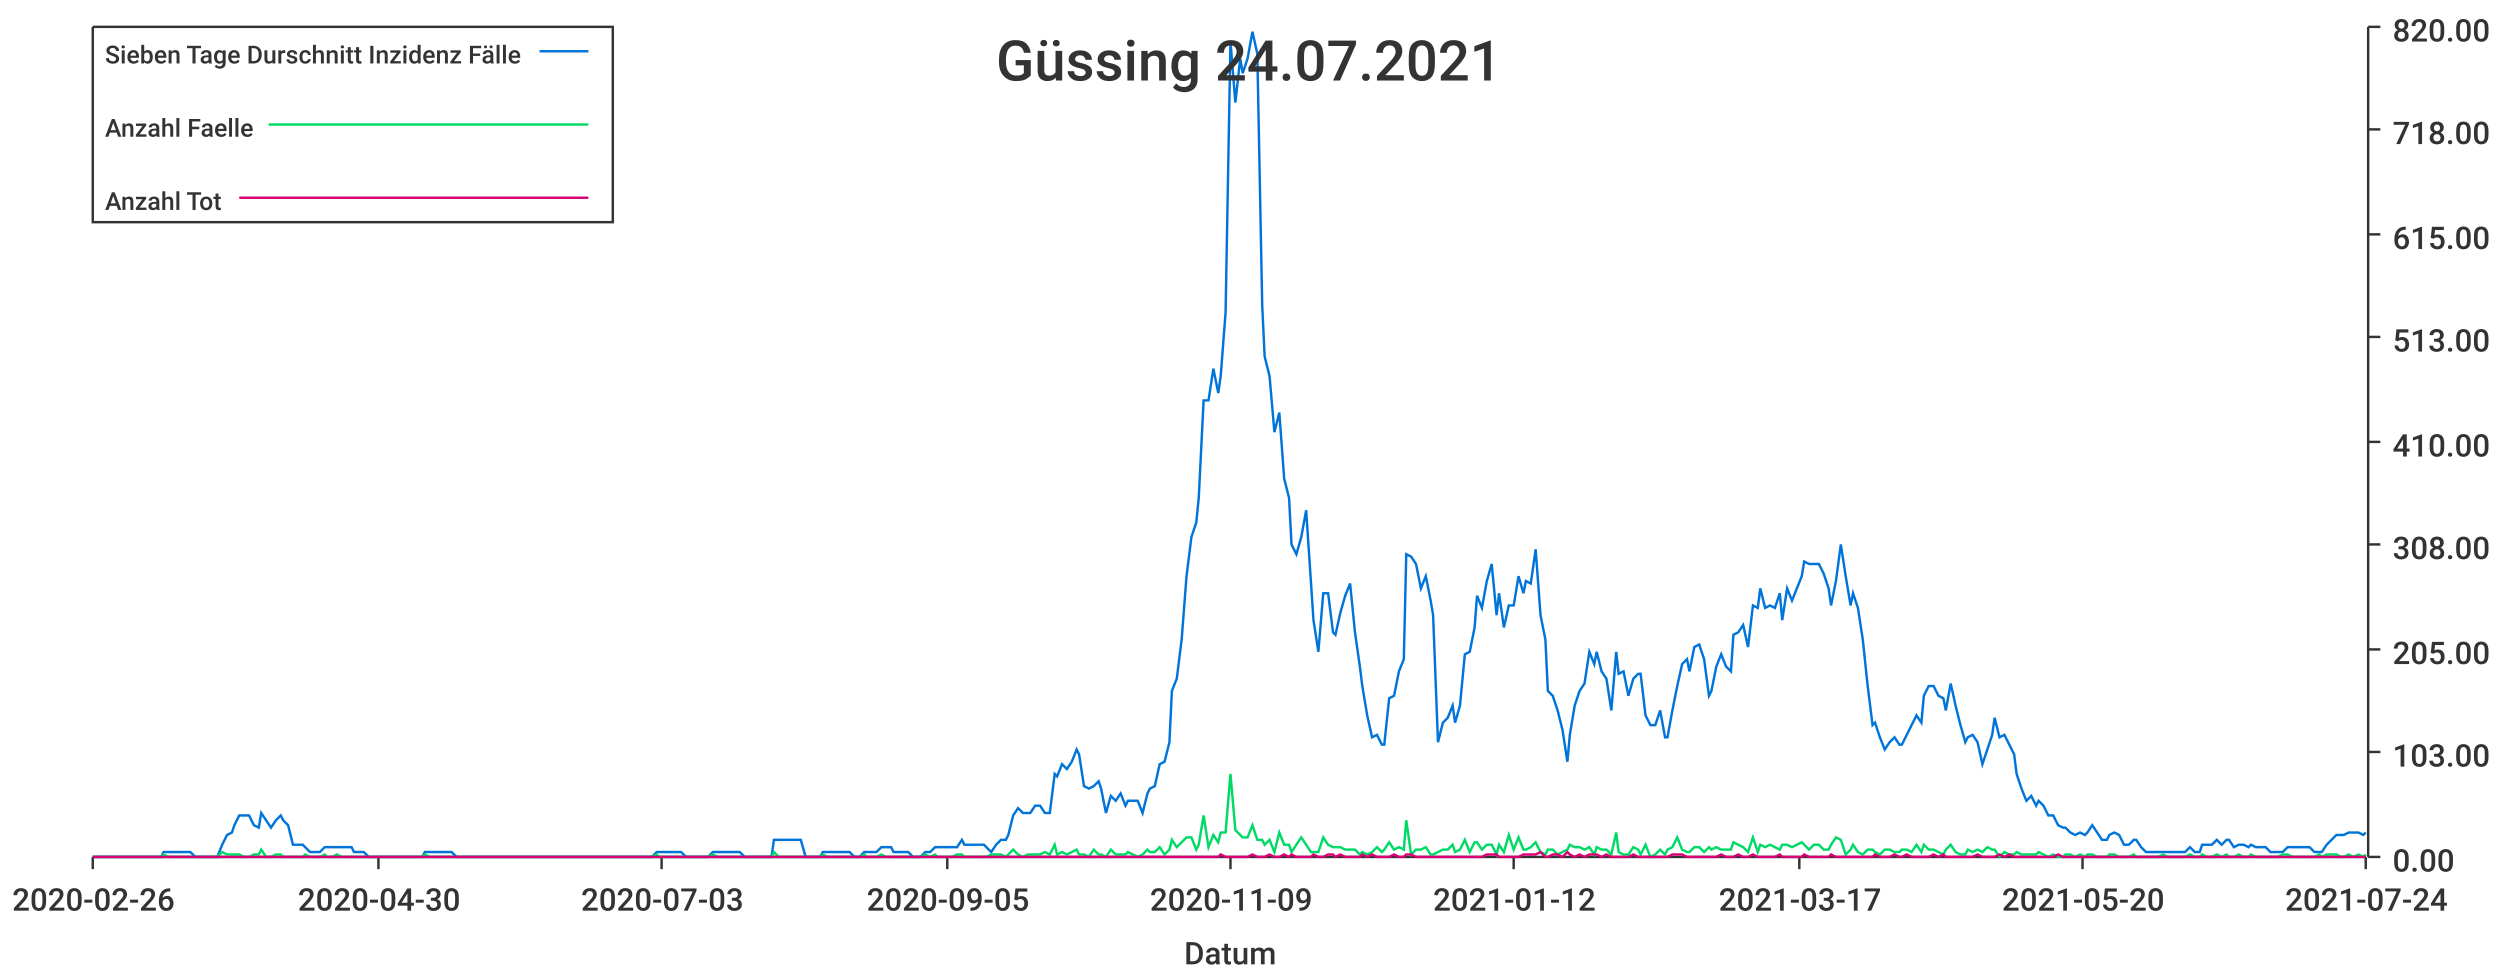
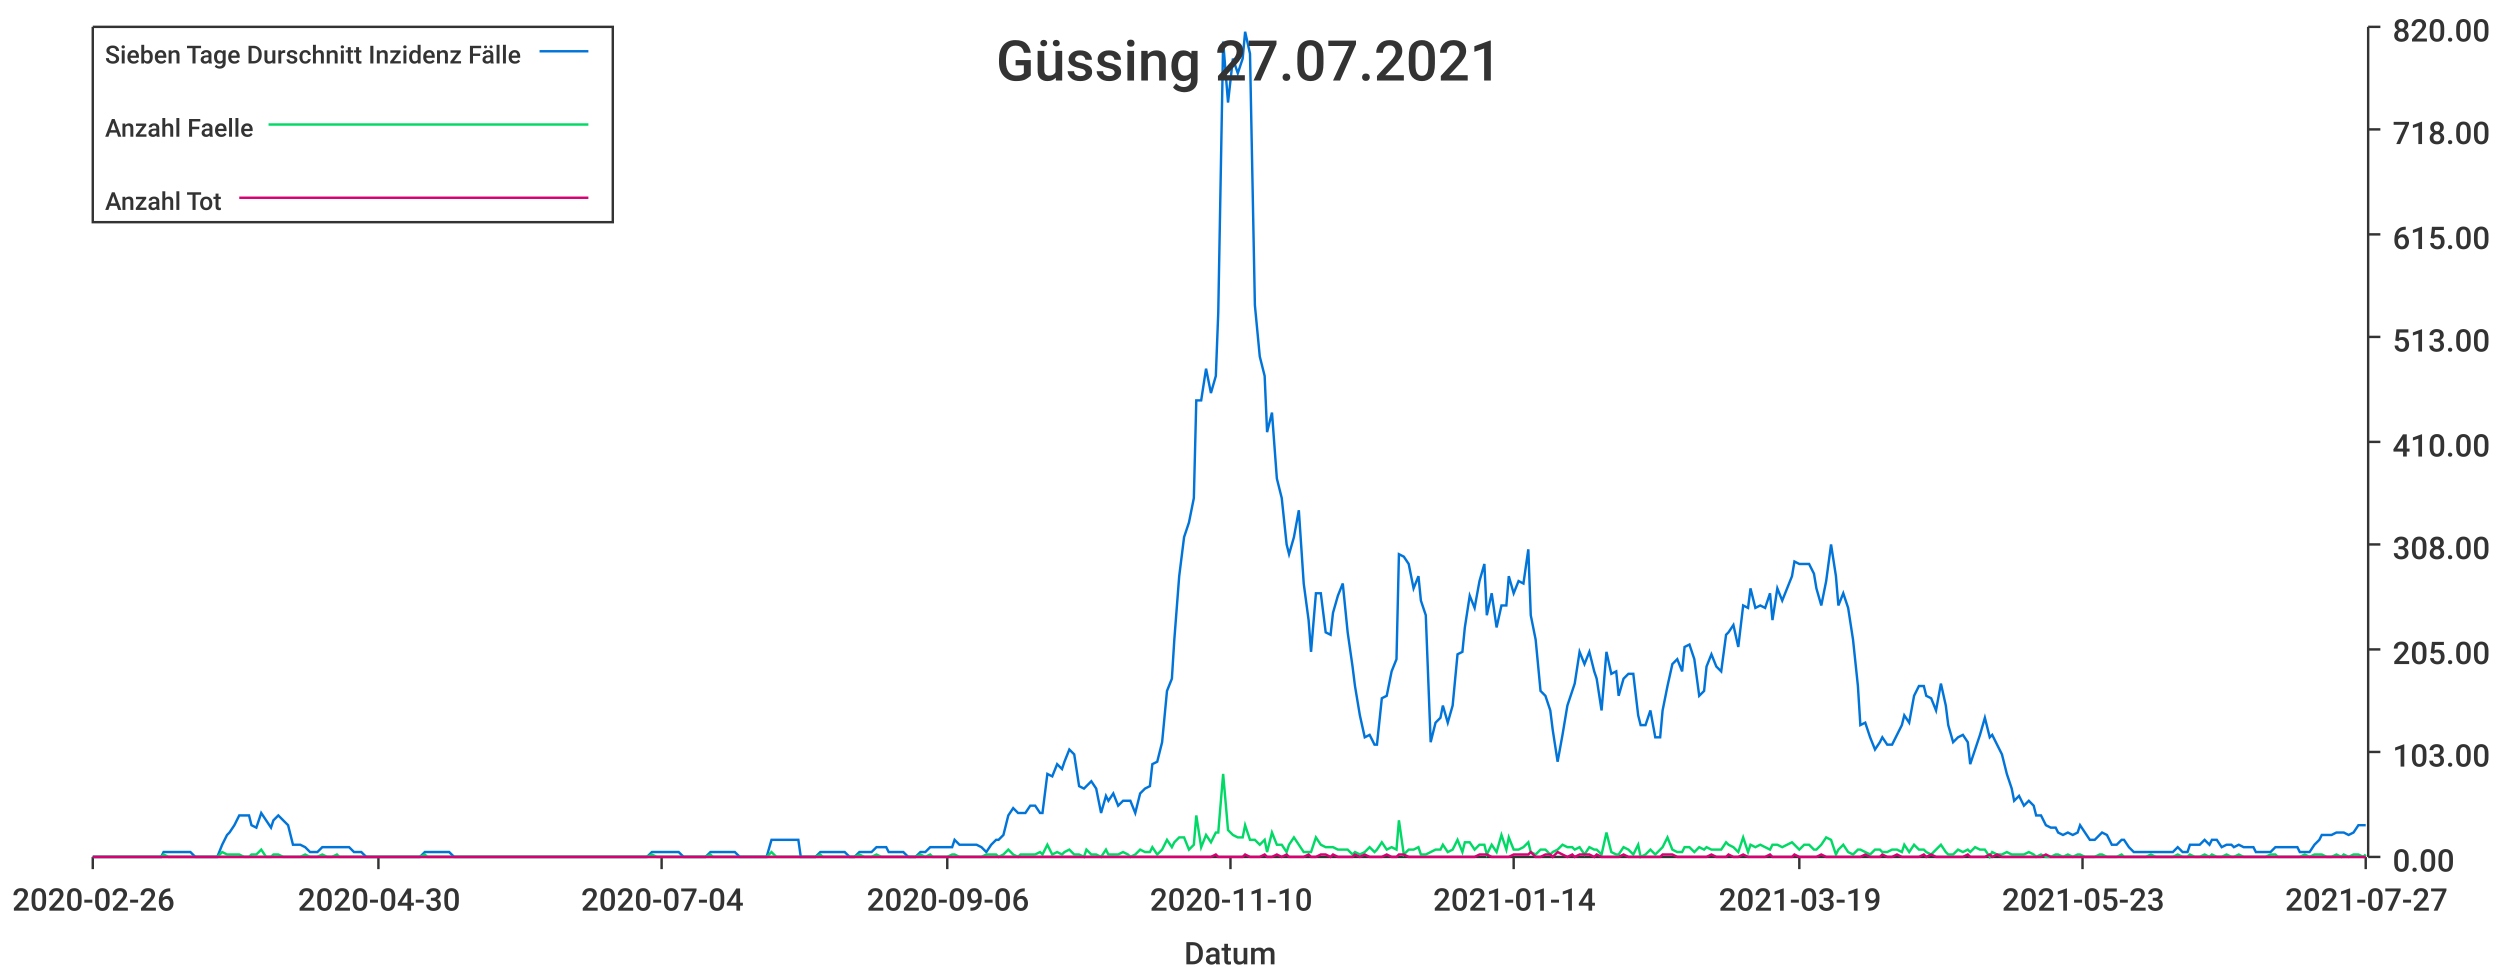
<svg xmlns="http://www.w3.org/2000/svg" width="1024" height="400">\n<path d="M 0 0 L 1024 0 L 1024 400 L 0 400 L 0 0" style="stroke-width:0;stroke:rgba(255,255,255,1.0);fill:rgba(255,255,255,1.0)" />
  <path d="M 38 11 L 969 11 L 969 351 L 38 351 L 38 11" style="stroke-width:0;stroke:rgba(255,255,255,1.0);fill:rgba(255,255,255,1.0)" />
  <path d="M 38 351 L 969 351" style="stroke-width:1;stroke:rgba(51,51,51,1.0);fill:none" />
  <path d="M 38 351 L 38 356" style="stroke-width:1;stroke:rgba(51,51,51,1.0);fill:none" />
  <text x="5" y="373" style="stroke-width:0;stroke:none;fill:rgba(51,51,51,1.0);font-size:12.8px;font-family:'Roboto Medium',sans-serif">2020-02-26</text>
  <path d="M 155 351 L 155 356" style="stroke-width:1;stroke:rgba(51,51,51,1.0);fill:none" />
  <text x="122" y="373" style="stroke-width:0;stroke:none;fill:rgba(51,51,51,1.0);font-size:12.8px;font-family:'Roboto Medium',sans-serif">2020-04-30</text>
  <path d="M 271 351 L 271 356" style="stroke-width:1;stroke:rgba(51,51,51,1.0);fill:none" />
-   <text x="238" y="373" style="stroke-width:0;stroke:none;fill:rgba(51,51,51,1.0);font-size:12.8px;font-family:'Roboto Medium',sans-serif">2020-07-03</text>
+   <text x="238" y="373" style="stroke-width:0;stroke:none;fill:rgba(51,51,51,1.0);font-size:12.8px;font-family:'Roboto Medium',sans-serif">2020-07-04</text>
  <path d="M 388 351 L 388 356" style="stroke-width:1;stroke:rgba(51,51,51,1.0);fill:none" />
-   <text x="355" y="373" style="stroke-width:0;stroke:none;fill:rgba(51,51,51,1.0);font-size:12.8px;font-family:'Roboto Medium',sans-serif">2020-09-05</text>
+   <text x="355" y="373" style="stroke-width:0;stroke:none;fill:rgba(51,51,51,1.0);font-size:12.8px;font-family:'Roboto Medium',sans-serif">2020-09-06</text>
  <path d="M 504 351 L 504 356" style="stroke-width:1;stroke:rgba(51,51,51,1.0);fill:none" />
-   <text x="471" y="373" style="stroke-width:0;stroke:none;fill:rgba(51,51,51,1.0);font-size:12.8px;font-family:'Roboto Medium',sans-serif">2020-11-09</text>
+   <text x="471" y="373" style="stroke-width:0;stroke:none;fill:rgba(51,51,51,1.0);font-size:12.8px;font-family:'Roboto Medium',sans-serif">2020-11-10</text>
  <path d="M 620 351 L 620 356" style="stroke-width:1;stroke:rgba(51,51,51,1.0);fill:none" />
-   <text x="587" y="373" style="stroke-width:0;stroke:none;fill:rgba(51,51,51,1.0);font-size:12.8px;font-family:'Roboto Medium',sans-serif">2021-01-12</text>
+   <text x="587" y="373" style="stroke-width:0;stroke:none;fill:rgba(51,51,51,1.0);font-size:12.8px;font-family:'Roboto Medium',sans-serif">2021-01-14</text>
  <path d="M 737 351 L 737 356" style="stroke-width:1;stroke:rgba(51,51,51,1.0);fill:none" />
-   <text x="704" y="373" style="stroke-width:0;stroke:none;fill:rgba(51,51,51,1.0);font-size:12.8px;font-family:'Roboto Medium',sans-serif">2021-03-17</text>
+   <text x="704" y="373" style="stroke-width:0;stroke:none;fill:rgba(51,51,51,1.0);font-size:12.8px;font-family:'Roboto Medium',sans-serif">2021-03-19</text>
  <path d="M 853 351 L 853 356" style="stroke-width:1;stroke:rgba(51,51,51,1.0);fill:none" />
-   <text x="820" y="373" style="stroke-width:0;stroke:none;fill:rgba(51,51,51,1.0);font-size:12.8px;font-family:'Roboto Medium',sans-serif">2021-05-20</text>
+   <text x="820" y="373" style="stroke-width:0;stroke:none;fill:rgba(51,51,51,1.0);font-size:12.8px;font-family:'Roboto Medium',sans-serif">2021-05-23</text>
  <path d="M 969 351 L 969 356" style="stroke-width:1;stroke:rgba(51,51,51,1.0);fill:none" />
-   <text x="936" y="373" style="stroke-width:0;stroke:none;fill:rgba(51,51,51,1.0);font-size:12.8px;font-family:'Roboto Medium',sans-serif">2021-07-24</text>
+   <text x="936" y="373" style="stroke-width:0;stroke:none;fill:rgba(51,51,51,1.0);font-size:12.8px;font-family:'Roboto Medium',sans-serif">2021-07-27</text>
  <text x="485" y="395" style="stroke-width:0;stroke:none;fill:rgba(51,51,51,1.0);font-size:12.8px;font-family:'Roboto Medium',sans-serif">Datum</text>
  <path d="M 970 351 L 970 11" style="stroke-width:1;stroke:rgba(51,51,51,1.0);fill:none" />
  <path d="M 970 351 L 975 351" style="stroke-width:1;stroke:rgba(51,51,51,1.0);fill:none" />
  <text x="980" y="357" style="stroke-width:0;stroke:none;fill:rgba(51,51,51,1.0);font-size:12.8px;font-family:'Roboto Medium',sans-serif">0.00</text>
  <path d="M 970 308 L 975 308" style="stroke-width:1;stroke:rgba(51,51,51,1.0);fill:none" />
  <text x="980" y="314" style="stroke-width:0;stroke:none;fill:rgba(51,51,51,1.0);font-size:12.8px;font-family:'Roboto Medium',sans-serif">103.00</text>
  <path d="M 970 266 L 975 266" style="stroke-width:1;stroke:rgba(51,51,51,1.0);fill:none" />
  <text x="980" y="272" style="stroke-width:0;stroke:none;fill:rgba(51,51,51,1.0);font-size:12.8px;font-family:'Roboto Medium',sans-serif">205.00</text>
  <path d="M 970 223 L 975 223" style="stroke-width:1;stroke:rgba(51,51,51,1.0);fill:none" />
  <text x="980" y="229" style="stroke-width:0;stroke:none;fill:rgba(51,51,51,1.0);font-size:12.8px;font-family:'Roboto Medium',sans-serif">308.00</text>
  <path d="M 970 181 L 975 181" style="stroke-width:1;stroke:rgba(51,51,51,1.0);fill:none" />
  <text x="980" y="187" style="stroke-width:0;stroke:none;fill:rgba(51,51,51,1.0);font-size:12.8px;font-family:'Roboto Medium',sans-serif">410.00</text>
  <path d="M 970 138 L 975 138" style="stroke-width:1;stroke:rgba(51,51,51,1.0);fill:none" />
  <text x="980" y="144" style="stroke-width:0;stroke:none;fill:rgba(51,51,51,1.0);font-size:12.8px;font-family:'Roboto Medium',sans-serif">513.00</text>
  <path d="M 970 96 L 975 96" style="stroke-width:1;stroke:rgba(51,51,51,1.0);fill:none" />
  <text x="980" y="102" style="stroke-width:0;stroke:none;fill:rgba(51,51,51,1.0);font-size:12.8px;font-family:'Roboto Medium',sans-serif">615.00</text>
  <path d="M 970 53 L 975 53" style="stroke-width:1;stroke:rgba(51,51,51,1.0);fill:none" />
  <text x="980" y="59" style="stroke-width:0;stroke:none;fill:rgba(51,51,51,1.0);font-size:12.8px;font-family:'Roboto Medium',sans-serif">718.00</text>
  <path d="M 970 11 L 975 11" style="stroke-width:1;stroke:rgba(51,51,51,1.0);fill:none" />
  <text x="980" y="17" style="stroke-width:0;stroke:none;fill:rgba(51,51,51,1.0);font-size:12.8px;font-family:'Roboto Medium',sans-serif">820.00</text>
-   <path d="M 38 351 L 40 351 L 42 351 L 44 351 L 46 351 L 48 351 L 49 351 L 51 351 L 53 351 L 55 351 L 57 351 L 58 351 L 60 351 L 62 351 L 64 351 L 66 351 L 67 349 L 69 349 L 71 349 L 73 349 L 75 349 L 77 349 L 78 349 L 80 351 L 82 351 L 84 351 L 86 351 L 87 351 L 89 351 L 91 346 L 93 342 L 95 341 L 96 338 L 98 334 L 100 334 L 102 334 L 104 338 L 106 339 L 107 333 L 109 336 L 111 339 L 113 336 L 115 334 L 116 336 L 118 338 L 120 346 L 122 346 L 124 346 L 125 347 L 127 349 L 129 349 L 131 349 L 133 347 L 134 347 L 136 347 L 138 347 L 140 347 L 142 347 L 144 347 L 145 349 L 147 349 L 149 349 L 151 351 L 153 351 L 154 351 L 156 351 L 158 351 L 160 351 L 162 351 L 163 351 L 165 351 L 167 351 L 169 351 L 171 351 L 173 351 L 174 349 L 176 349 L 178 349 L 180 349 L 182 349 L 183 349 L 185 349 L 187 351 L 189 351 L 191 351 L 192 351 L 194 351 L 196 351 L 198 351 L 200 351 L 202 351 L 203 351 L 205 351 L 207 351 L 209 351 L 211 351 L 212 351 L 214 351 L 216 351 L 218 351 L 220 351 L 221 351 L 223 351 L 225 351 L 227 351 L 229 351 L 230 351 L 232 351 L 234 351 L 236 351 L 238 351 L 240 351 L 241 351 L 243 351 L 245 351 L 247 351 L 249 351 L 250 351 L 252 351 L 254 351 L 256 351 L 258 351 L 259 351 L 261 351 L 263 351 L 265 351 L 267 351 L 269 349 L 270 349 L 272 349 L 274 349 L 276 349 L 278 349 L 279 349 L 281 351 L 283 351 L 285 351 L 287 351 L 288 351 L 290 351 L 292 349 L 294 349 L 296 349 L 298 349 L 299 349 L 301 349 L 303 349 L 305 351 L 307 351 L 308 351 L 310 351 L 312 351 L 314 351 L 316 351 L 317 344 L 319 344 L 321 344 L 323 344 L 325 344 L 326 344 L 328 344 L 330 351 L 332 351 L 334 351 L 336 351 L 337 349 L 339 349 L 341 349 L 343 349 L 345 349 L 346 349 L 348 349 L 350 351 L 352 351 L 354 349 L 355 349 L 357 349 L 359 349 L 361 347 L 363 347 L 365 347 L 366 349 L 368 349 L 370 349 L 372 349 L 374 351 L 375 351 L 377 351 L 379 349 L 381 349 L 383 347 L 384 347 L 386 347 L 388 347 L 390 347 L 392 347 L 394 344 L 395 346 L 397 346 L 399 346 L 401 346 L 403 346 L 404 347 L 406 349 L 408 346 L 410 344 L 412 344 L 413 342 L 415 334 L 417 331 L 419 333 L 421 333 L 422 333 L 424 330 L 426 330 L 428 333 L 430 333 L 432 317 L 433 318 L 435 313 L 437 315 L 439 312 L 441 307 L 442 309 L 444 322 L 446 323 L 448 322 L 450 320 L 451 323 L 453 333 L 455 326 L 457 328 L 459 325 L 461 330 L 462 328 L 464 328 L 466 328 L 468 333 L 470 325 L 471 323 L 473 322 L 475 313 L 477 312 L 479 304 L 480 283 L 482 278 L 484 262 L 486 236 L 488 220 L 490 214 L 491 204 L 493 164 L 495 164 L 497 151 L 499 161 L 500 154 L 502 128 L 504 17 L 506 42 L 508 24 L 509 30 L 511 24 L 513 13 L 515 22 L 517 125 L 518 146 L 520 154 L 522 177 L 524 169 L 526 196 L 528 204 L 529 223 L 531 227 L 533 220 L 535 209 L 537 239 L 538 254 L 540 267 L 542 243 L 544 243 L 546 259 L 547 260 L 549 251 L 551 244 L 553 239 L 555 259 L 557 273 L 558 281 L 560 293 L 562 302 L 564 301 L 566 305 L 567 305 L 569 286 L 571 285 L 573 275 L 575 270 L 576 227 L 578 228 L 580 231 L 582 241 L 584 236 L 586 246 L 587 252 L 589 304 L 591 296 L 593 294 L 595 289 L 596 296 L 598 289 L 600 268 L 602 267 L 604 257 L 605 244 L 607 249 L 609 238 L 611 231 L 613 252 L 614 243 L 616 257 L 618 248 L 620 248 L 622 236 L 624 243 L 625 238 L 627 239 L 629 225 L 631 252 L 633 262 L 634 283 L 636 285 L 638 291 L 640 299 L 642 312 L 643 301 L 645 289 L 647 283 L 649 280 L 651 267 L 653 272 L 654 267 L 656 275 L 658 278 L 660 291 L 662 267 L 663 276 L 665 275 L 667 285 L 669 278 L 671 276 L 672 276 L 674 293 L 676 297 L 678 297 L 680 291 L 682 302 L 683 302 L 685 291 L 687 281 L 689 272 L 691 270 L 692 275 L 694 265 L 696 264 L 698 270 L 700 285 L 701 283 L 703 273 L 705 268 L 707 273 L 709 275 L 710 260 L 712 259 L 714 256 L 716 265 L 718 248 L 720 249 L 721 241 L 723 249 L 725 248 L 727 249 L 729 243 L 730 254 L 732 241 L 734 246 L 736 241 L 738 236 L 739 230 L 741 231 L 743 231 L 745 231 L 747 235 L 749 241 L 750 248 L 752 238 L 754 223 L 756 236 L 758 248 L 759 243 L 761 249 L 763 262 L 765 281 L 767 297 L 768 296 L 770 302 L 772 307 L 774 304 L 776 302 L 778 305 L 779 305 L 781 301 L 783 297 L 785 293 L 787 296 L 788 285 L 790 281 L 792 281 L 794 285 L 796 286 L 797 291 L 799 280 L 801 289 L 803 297 L 805 304 L 806 302 L 808 301 L 810 304 L 812 313 L 814 307 L 816 301 L 817 294 L 819 302 L 821 301 L 823 305 L 825 309 L 826 317 L 828 323 L 830 328 L 832 326 L 834 330 L 835 328 L 837 330 L 839 334 L 841 334 L 843 338 L 845 339 L 846 339 L 848 341 L 850 342 L 852 341 L 854 342 L 855 341 L 857 338 L 859 341 L 861 344 L 863 344 L 864 342 L 866 341 L 868 342 L 870 346 L 872 346 L 874 344 L 875 344 L 877 347 L 879 349 L 881 349 L 883 349 L 884 349 L 886 349 L 888 349 L 890 349 L 892 349 L 893 349 L 895 349 L 897 347 L 899 349 L 901 349 L 902 346 L 904 346 L 906 346 L 908 344 L 910 346 L 912 344 L 913 344 L 915 347 L 917 346 L 919 346 L 921 347 L 922 346 L 924 347 L 926 347 L 928 347 L 930 349 L 931 349 L 933 349 L 935 349 L 937 347 L 939 347 L 941 347 L 942 347 L 944 347 L 946 347 L 948 349 L 950 349 L 951 349 L 953 346 L 955 344 L 957 342 L 959 342 L 960 342 L 962 341 L 964 341 L 966 341 L 968 342 L 969 341" style="stroke-width:1;stroke:rgba(0,116,217,1.0);fill:none" />
-   <path d="M 38 351 L 40 351 L 42 351 L 44 351 L 46 351 L 48 351 L 49 351 L 51 351 L 53 351 L 55 351 L 57 351 L 58 351 L 60 351 L 62 351 L 64 351 L 66 351 L 67 350 L 69 351 L 71 351 L 73 351 L 75 351 L 77 351 L 78 351 L 80 351 L 82 351 L 84 351 L 86 351 L 87 351 L 89 351 L 91 349 L 93 350 L 95 350 L 96 350 L 98 350 L 100 351 L 102 351 L 104 350 L 106 350 L 107 348 L 109 351 L 111 351 L 113 350 L 115 350 L 116 351 L 118 351 L 120 351 L 122 351 L 124 351 L 125 350 L 127 351 L 129 351 L 131 351 L 133 350 L 134 351 L 136 351 L 138 350 L 140 351 L 142 351 L 144 351 L 145 351 L 147 351 L 149 351 L 151 351 L 153 351 L 154 351 L 156 351 L 158 351 L 160 351 L 162 351 L 163 351 L 165 351 L 167 351 L 169 351 L 171 351 L 173 351 L 174 350 L 176 351 L 178 351 L 180 351 L 182 351 L 183 351 L 185 351 L 187 351 L 189 351 L 191 351 L 192 351 L 194 351 L 196 351 L 198 351 L 200 351 L 202 351 L 203 351 L 205 351 L 207 351 L 209 351 L 211 351 L 212 351 L 214 351 L 216 351 L 218 351 L 220 351 L 221 351 L 223 351 L 225 351 L 227 351 L 229 351 L 230 351 L 232 351 L 234 351 L 236 351 L 238 351 L 240 351 L 241 351 L 243 351 L 245 351 L 247 351 L 249 351 L 250 351 L 252 351 L 254 351 L 256 351 L 258 351 L 259 351 L 261 351 L 263 351 L 265 351 L 267 351 L 269 350 L 270 351 L 272 351 L 274 351 L 276 351 L 278 351 L 279 351 L 281 351 L 283 351 L 285 351 L 287 351 L 288 351 L 290 351 L 292 350 L 294 351 L 296 351 L 298 351 L 299 351 L 301 351 L 303 351 L 305 351 L 307 351 L 308 351 L 310 351 L 312 351 L 314 351 L 316 351 L 317 349 L 319 351 L 321 351 L 323 351 L 325 351 L 326 351 L 328 351 L 330 351 L 332 351 L 334 351 L 336 351 L 337 350 L 339 351 L 341 351 L 343 351 L 345 351 L 346 351 L 348 351 L 350 351 L 352 351 L 354 350 L 355 351 L 357 351 L 359 351 L 361 350 L 363 351 L 365 351 L 366 351 L 368 351 L 370 351 L 372 351 L 374 351 L 375 351 L 377 351 L 379 350 L 381 351 L 383 350 L 384 351 L 386 351 L 388 351 L 390 351 L 392 350 L 394 350 L 395 351 L 397 351 L 399 351 L 401 351 L 403 351 L 404 351 L 406 350 L 408 350 L 410 350 L 412 351 L 413 350 L 415 348 L 417 350 L 419 351 L 421 350 L 422 350 L 424 350 L 426 350 L 428 349 L 430 350 L 432 346 L 433 350 L 435 349 L 437 350 L 439 349 L 441 348 L 442 350 L 444 350 L 446 351 L 448 348 L 450 350 L 451 350 L 453 351 L 455 348 L 457 350 L 459 350 L 461 350 L 462 349 L 464 350 L 466 351 L 468 350 L 470 348 L 471 349 L 473 349 L 475 347 L 477 350 L 479 348 L 480 344 L 482 347 L 484 345 L 486 343 L 488 343 L 490 348 L 491 346 L 493 334 L 495 347 L 497 342 L 499 345 L 500 341 L 502 341 L 504 317 L 506 340 L 508 342 L 509 343 L 511 343 L 513 338 L 515 344 L 517 344 L 518 346 L 520 344 L 522 349 L 524 341 L 526 346 L 528 346 L 529 349 L 531 346 L 533 343 L 535 346 L 537 349 L 538 349 L 540 349 L 542 343 L 544 346 L 546 347 L 547 347 L 549 347 L 551 348 L 553 348 L 555 348 L 557 350 L 558 349 L 560 350 L 562 349 L 564 347 L 566 349 L 567 348 L 569 345 L 571 348 L 573 347 L 575 348 L 576 336 L 578 350 L 580 348 L 582 348 L 584 347 L 586 350 L 587 350 L 589 349 L 591 348 L 593 348 L 595 346 L 596 349 L 598 348 L 600 344 L 602 349 L 604 345 L 605 345 L 607 348 L 609 346 L 611 346 L 613 350 L 614 346 L 616 349 L 618 342 L 620 348 L 622 343 L 624 348 L 625 348 L 627 347 L 629 345 L 631 349 L 633 350 L 634 348 L 636 348 L 638 350 L 640 349 L 642 348 L 643 346 L 645 347 L 647 347 L 649 348 L 651 347 L 653 350 L 654 347 L 656 348 L 658 348 L 660 350 L 662 341 L 663 349 L 665 350 L 667 350 L 669 347 L 671 348 L 672 350 L 674 346 L 676 351 L 678 350 L 680 348 L 682 350 L 683 348 L 685 347 L 687 343 L 689 348 L 691 349 L 692 349 L 694 347 L 696 347 L 698 349 L 700 347 L 701 348 L 703 347 L 705 348 L 707 348 L 709 348 L 710 345 L 712 346 L 714 347 L 716 349 L 718 343 L 720 349 L 721 346 L 723 347 L 725 346 L 727 347 L 729 348 L 730 346 L 732 346 L 734 347 L 736 346 L 738 345 L 739 346 L 741 348 L 743 346 L 745 346 L 747 348 L 749 348 L 750 346 L 752 343 L 754 344 L 756 350 L 758 348 L 759 346 L 761 349 L 763 350 L 765 348 L 767 348 L 768 349 L 770 350 L 772 348 L 774 348 L 776 349 L 778 349 L 779 348 L 781 348 L 783 349 L 785 346 L 787 349 L 788 346 L 790 348 L 792 348 L 794 349 L 796 350 L 797 348 L 799 346 L 801 349 L 803 350 L 805 350 L 806 348 L 808 349 L 810 348 L 812 349 L 814 347 L 816 348 L 817 348 L 819 351 L 821 349 L 823 350 L 825 350 L 826 349 L 828 350 L 830 350 L 832 350 L 834 350 L 835 349 L 837 350 L 839 351 L 841 350 L 843 351 L 845 351 L 846 350 L 848 350 L 850 351 L 852 350 L 854 351 L 855 350 L 857 350 L 859 351 L 861 351 L 863 351 L 864 350 L 866 350 L 868 351 L 870 351 L 872 351 L 874 350 L 875 351 L 877 351 L 879 351 L 881 351 L 883 351 L 884 351 L 886 350 L 888 351 L 890 351 L 892 351 L 893 351 L 895 351 L 897 350 L 899 351 L 901 351 L 902 350 L 904 351 L 906 351 L 908 350 L 910 351 L 912 350 L 913 351 L 915 351 L 917 350 L 919 351 L 921 351 L 922 350 L 924 351 L 926 351 L 928 351 L 930 351 L 931 351 L 933 351 L 935 350 L 937 350 L 939 351 L 941 351 L 942 351 L 944 351 L 946 351 L 948 351 L 950 350 L 951 351 L 953 350 L 955 350 L 957 350 L 959 351 L 960 351 L 962 350 L 964 351 L 966 350 L 968 351 L 969 350" style="stroke-width:1;stroke:rgba(0,217,101,1.0);fill:none" />
-   <path d="M 38 351 L 40 351 L 42 351 L 44 351 L 46 351 L 48 351 L 49 351 L 51 351 L 53 351 L 55 351 L 57 351 L 58 351 L 60 351 L 62 351 L 64 351 L 66 351 L 67 351 L 69 351 L 71 351 L 73 351 L 75 351 L 77 351 L 78 351 L 80 351 L 82 351 L 84 351 L 86 351 L 87 351 L 89 351 L 91 351 L 93 351 L 95 351 L 96 351 L 98 351 L 100 351 L 102 351 L 104 351 L 106 351 L 107 351 L 109 351 L 111 351 L 113 351 L 115 351 L 116 351 L 118 351 L 120 351 L 122 351 L 124 351 L 125 351 L 127 351 L 129 351 L 131 351 L 133 351 L 134 351 L 136 351 L 138 351 L 140 351 L 142 351 L 144 351 L 145 351 L 147 351 L 149 351 L 151 351 L 153 351 L 154 351 L 156 351 L 158 351 L 160 351 L 162 351 L 163 351 L 165 351 L 167 351 L 169 351 L 171 351 L 173 351 L 174 351 L 176 351 L 178 351 L 180 351 L 182 351 L 183 351 L 185 351 L 187 351 L 189 351 L 191 351 L 192 351 L 194 351 L 196 351 L 198 351 L 200 351 L 202 351 L 203 351 L 205 351 L 207 351 L 209 351 L 211 351 L 212 351 L 214 351 L 216 351 L 218 351 L 220 351 L 221 351 L 223 351 L 225 351 L 227 351 L 229 351 L 230 351 L 232 351 L 234 351 L 236 351 L 238 351 L 240 351 L 241 351 L 243 351 L 245 351 L 247 351 L 249 351 L 250 351 L 252 351 L 254 351 L 256 351 L 258 351 L 259 351 L 261 351 L 263 351 L 265 351 L 267 351 L 269 351 L 270 351 L 272 351 L 274 351 L 276 351 L 278 351 L 279 351 L 281 351 L 283 351 L 285 351 L 287 351 L 288 351 L 290 351 L 292 351 L 294 351 L 296 351 L 298 351 L 299 351 L 301 351 L 303 351 L 305 351 L 307 351 L 308 351 L 310 351 L 312 351 L 314 351 L 316 351 L 317 351 L 319 351 L 321 351 L 323 351 L 325 351 L 326 351 L 328 351 L 330 351 L 332 351 L 334 351 L 336 351 L 337 351 L 339 351 L 341 351 L 343 351 L 345 351 L 346 351 L 348 351 L 350 351 L 352 351 L 354 351 L 355 351 L 357 351 L 359 351 L 361 351 L 363 351 L 365 351 L 366 351 L 368 351 L 370 351 L 372 351 L 374 351 L 375 351 L 377 351 L 379 351 L 381 351 L 383 351 L 384 351 L 386 351 L 388 351 L 390 351 L 392 351 L 394 351 L 395 351 L 397 351 L 399 351 L 401 351 L 403 351 L 404 351 L 406 351 L 408 351 L 410 351 L 412 351 L 413 351 L 415 351 L 417 351 L 419 351 L 421 351 L 422 351 L 424 351 L 426 351 L 428 351 L 430 351 L 432 351 L 433 351 L 435 351 L 437 351 L 439 351 L 441 351 L 442 351 L 444 351 L 446 351 L 448 351 L 450 351 L 451 351 L 453 351 L 455 351 L 457 351 L 459 351 L 461 351 L 462 351 L 464 351 L 466 351 L 468 351 L 470 351 L 471 351 L 473 351 L 475 351 L 477 351 L 479 351 L 480 351 L 482 351 L 484 351 L 486 351 L 488 351 L 490 351 L 491 351 L 493 351 L 495 351 L 497 351 L 499 351 L 500 350 L 502 351 L 504 351 L 506 351 L 508 351 L 509 351 L 511 351 L 513 350 L 515 351 L 517 351 L 518 351 L 520 350 L 522 351 L 524 351 L 526 350 L 528 351 L 529 350 L 531 351 L 533 351 L 535 351 L 537 351 L 538 350 L 540 351 L 542 351 L 544 350 L 546 350 L 547 351 L 549 350 L 551 351 L 553 351 L 555 351 L 557 351 L 558 350 L 560 351 L 562 350 L 564 351 L 566 351 L 567 351 L 569 351 L 571 350 L 573 351 L 575 351 L 576 350 L 578 350 L 580 351 L 582 351 L 584 351 L 586 351 L 587 351 L 589 351 L 591 351 L 593 351 L 595 351 L 596 351 L 598 351 L 600 351 L 602 351 L 604 351 L 605 351 L 607 351 L 609 350 L 611 350 L 613 350 L 614 351 L 616 351 L 618 351 L 620 351 L 622 351 L 624 350 L 625 350 L 627 350 L 629 350 L 631 349 L 633 351 L 634 351 L 636 350 L 638 350 L 640 351 L 642 349 L 643 350 L 645 351 L 647 350 L 649 351 L 651 350 L 653 350 L 654 350 L 656 351 L 658 350 L 660 351 L 662 351 L 663 351 L 665 351 L 667 351 L 669 350 L 671 351 L 672 351 L 674 351 L 676 351 L 678 351 L 680 351 L 682 351 L 683 351 L 685 350 L 687 350 L 689 350 L 691 351 L 692 351 L 694 351 L 696 351 L 698 351 L 700 351 L 701 351 L 703 351 L 705 350 L 707 351 L 709 351 L 710 351 L 712 350 L 714 351 L 716 351 L 718 350 L 720 351 L 721 351 L 723 351 L 725 351 L 727 351 L 729 350 L 730 351 L 732 351 L 734 351 L 736 351 L 738 351 L 739 350 L 741 351 L 743 351 L 745 351 L 747 351 L 749 351 L 750 350 L 752 351 L 754 351 L 756 351 L 758 351 L 759 351 L 761 351 L 763 351 L 765 351 L 767 351 L 768 350 L 770 351 L 772 351 L 774 351 L 776 350 L 778 351 L 779 351 L 781 350 L 783 351 L 785 351 L 787 351 L 788 351 L 790 351 L 792 350 L 794 351 L 796 350 L 797 351 L 799 351 L 801 351 L 803 351 L 805 351 L 806 351 L 808 351 L 810 350 L 812 351 L 814 351 L 816 351 L 817 351 L 819 350 L 821 351 L 823 350 L 825 351 L 826 351 L 828 351 L 830 351 L 832 351 L 834 351 L 835 351 L 837 351 L 839 351 L 841 351 L 843 350 L 845 351 L 846 351 L 848 351 L 850 351 L 852 351 L 854 351 L 855 351 L 857 351 L 859 351 L 861 351 L 863 351 L 864 351 L 866 351 L 868 351 L 870 351 L 872 351 L 874 351 L 875 351 L 877 351 L 879 351 L 881 351 L 883 351 L 884 351 L 886 351 L 888 351 L 890 351 L 892 351 L 893 351 L 895 351 L 897 351 L 899 351 L 901 351 L 902 351 L 904 351 L 906 351 L 908 351 L 910 351 L 912 351 L 913 351 L 915 351 L 917 351 L 919 351 L 921 351 L 922 351 L 924 351 L 926 351 L 928 351 L 930 351 L 931 351 L 933 351 L 935 351 L 937 351 L 939 351 L 941 351 L 942 351 L 944 351 L 946 351 L 948 351 L 950 351 L 951 351 L 953 351 L 955 351 L 957 351 L 959 351 L 960 351 L 962 351 L 964 351 L 966 351 L 968 351 L 969 351" style="stroke-width:1;stroke:rgba(217,0,116,1.0);fill:none" />
-   <text x="408" y="33" style="stroke-width:0;stroke:none;fill:rgba(51,51,51,1.0);font-size:23.0px;font-family:'Roboto Medium',sans-serif">Güssing 24.07.2021</text>
+   <path d="M 38 351 L 40 351 L 42 351 L 44 351 L 46 351 L 48 351 L 49 351 L 51 351 L 53 351 L 55 351 L 57 351 L 58 351 L 60 351 L 62 351 L 64 351 L 66 351 L 67 349 L 69 349 L 71 349 L 73 349 L 75 349 L 76 349 L 78 349 L 80 351 L 82 351 L 84 351 L 85 351 L 87 351 L 89 351 L 91 346 L 93 342 L 94 341 L 96 338 L 98 334 L 100 334 L 102 334 L 103 338 L 105 339 L 107 333 L 109 336 L 111 339 L 112 336 L 114 334 L 116 336 L 118 338 L 120 346 L 121 346 L 123 346 L 125 347 L 127 349 L 129 349 L 130 349 L 132 347 L 134 347 L 136 347 L 138 347 L 139 347 L 141 347 L 143 347 L 145 349 L 147 349 L 148 349 L 150 351 L 152 351 L 154 351 L 156 351 L 157 351 L 159 351 L 161 351 L 163 351 L 165 351 L 166 351 L 168 351 L 170 351 L 172 351 L 174 349 L 175 349 L 177 349 L 179 349 L 181 349 L 183 349 L 184 349 L 186 351 L 188 351 L 190 351 L 192 351 L 193 351 L 195 351 L 197 351 L 199 351 L 201 351 L 202 351 L 204 351 L 206 351 L 208 351 L 210 351 L 211 351 L 213 351 L 215 351 L 217 351 L 219 351 L 220 351 L 222 351 L 224 351 L 226 351 L 228 351 L 229 351 L 231 351 L 233 351 L 235 351 L 237 351 L 238 351 L 240 351 L 242 351 L 244 351 L 246 351 L 247 351 L 249 351 L 251 351 L 253 351 L 255 351 L 256 351 L 258 351 L 260 351 L 262 351 L 264 351 L 265 351 L 267 349 L 269 349 L 271 349 L 273 349 L 274 349 L 276 349 L 278 349 L 280 351 L 282 351 L 283 351 L 285 351 L 287 351 L 289 351 L 291 349 L 292 349 L 294 349 L 296 349 L 298 349 L 300 349 L 301 349 L 303 351 L 305 351 L 307 351 L 309 351 L 310 351 L 312 351 L 314 351 L 316 344 L 318 344 L 319 344 L 321 344 L 323 344 L 325 344 L 327 344 L 328 351 L 330 351 L 332 351 L 334 351 L 336 349 L 337 349 L 339 349 L 341 349 L 343 349 L 345 349 L 346 349 L 348 351 L 350 351 L 352 349 L 354 349 L 355 349 L 357 349 L 359 347 L 361 347 L 363 347 L 364 349 L 366 349 L 368 349 L 370 349 L 372 351 L 373 351 L 375 351 L 377 349 L 379 349 L 381 347 L 382 347 L 384 347 L 386 347 L 388 347 L 390 347 L 391 344 L 393 346 L 395 346 L 397 346 L 399 346 L 400 346 L 402 347 L 404 349 L 406 346 L 408 344 L 409 344 L 411 342 L 413 334 L 415 331 L 417 333 L 418 333 L 420 333 L 422 330 L 424 330 L 426 333 L 427 333 L 429 317 L 431 318 L 433 313 L 435 315 L 436 312 L 438 307 L 440 309 L 442 322 L 444 323 L 445 322 L 447 320 L 449 323 L 451 333 L 453 326 L 454 328 L 456 325 L 458 330 L 460 328 L 462 328 L 463 328 L 465 333 L 467 325 L 469 323 L 471 322 L 472 313 L 474 312 L 476 304 L 478 283 L 480 278 L 481 262 L 483 236 L 485 220 L 487 214 L 489 204 L 490 164 L 492 164 L 494 151 L 496 161 L 498 154 L 499 128 L 501 17 L 503 42 L 505 24 L 507 30 L 509 24 L 510 13 L 512 22 L 514 125 L 516 146 L 518 154 L 519 177 L 521 169 L 523 196 L 525 204 L 527 223 L 528 227 L 530 220 L 532 209 L 534 239 L 536 254 L 537 267 L 539 243 L 541 243 L 543 259 L 545 260 L 546 251 L 548 244 L 550 239 L 552 259 L 554 273 L 555 281 L 557 293 L 559 302 L 561 301 L 563 305 L 564 305 L 566 286 L 568 285 L 570 275 L 572 270 L 573 227 L 575 228 L 577 231 L 579 241 L 581 236 L 582 246 L 584 252 L 586 304 L 588 296 L 590 294 L 591 289 L 593 296 L 595 289 L 597 268 L 599 267 L 600 257 L 602 244 L 604 249 L 606 238 L 608 231 L 609 252 L 611 243 L 613 257 L 615 248 L 617 248 L 618 236 L 620 243 L 622 238 L 624 239 L 626 225 L 627 252 L 629 262 L 631 283 L 633 285 L 635 291 L 636 299 L 638 312 L 640 301 L 642 289 L 644 283 L 645 280 L 647 267 L 649 272 L 651 267 L 653 275 L 654 278 L 656 291 L 658 267 L 660 276 L 662 275 L 663 285 L 665 278 L 667 276 L 669 276 L 671 293 L 672 297 L 674 297 L 676 291 L 678 302 L 680 302 L 681 291 L 683 281 L 685 272 L 687 270 L 689 275 L 690 265 L 692 264 L 694 270 L 696 285 L 698 283 L 699 273 L 701 268 L 703 273 L 705 275 L 707 260 L 708 259 L 710 256 L 712 265 L 714 248 L 716 249 L 717 241 L 719 249 L 721 248 L 723 249 L 725 243 L 726 254 L 728 241 L 730 246 L 732 241 L 734 236 L 735 230 L 737 231 L 739 231 L 741 231 L 743 235 L 744 241 L 746 248 L 748 238 L 750 223 L 752 236 L 753 248 L 755 243 L 757 249 L 759 262 L 761 281 L 762 297 L 764 296 L 766 302 L 768 307 L 770 304 L 771 302 L 773 305 L 775 305 L 777 301 L 779 297 L 780 293 L 782 296 L 784 285 L 786 281 L 788 281 L 789 285 L 791 286 L 793 291 L 795 280 L 797 289 L 798 297 L 800 304 L 802 302 L 804 301 L 806 304 L 807 313 L 809 307 L 811 301 L 813 294 L 815 302 L 816 301 L 818 305 L 820 309 L 822 317 L 824 323 L 825 328 L 827 326 L 829 330 L 831 328 L 833 330 L 834 334 L 836 334 L 838 338 L 840 339 L 842 339 L 843 341 L 845 342 L 847 341 L 849 342 L 851 341 L 852 338 L 854 341 L 856 344 L 858 344 L 860 342 L 861 341 L 863 342 L 865 346 L 867 346 L 869 344 L 870 344 L 872 347 L 874 349 L 876 349 L 878 349 L 879 349 L 881 349 L 883 349 L 885 349 L 887 349 L 888 349 L 890 349 L 892 347 L 894 349 L 896 349 L 897 346 L 899 346 L 901 346 L 903 344 L 905 346 L 906 344 L 908 344 L 910 347 L 912 346 L 914 346 L 915 347 L 917 346 L 919 347 L 921 347 L 923 347 L 924 349 L 926 349 L 928 349 L 930 349 L 932 347 L 933 347 L 935 347 L 937 347 L 939 347 L 941 347 L 942 349 L 944 349 L 946 349 L 948 346 L 950 344 L 951 342 L 953 342 L 955 342 L 957 341 L 959 341 L 960 341 L 962 342 L 964 341 L 966 338 L 968 338 L 969 338" style="stroke-width:1;stroke:rgba(0,116,217,1.0);fill:none" />
+   <path d="M 38 351 L 40 351 L 42 351 L 44 351 L 46 351 L 48 351 L 49 351 L 51 351 L 53 351 L 55 351 L 57 351 L 58 351 L 60 351 L 62 351 L 64 351 L 66 351 L 67 350 L 69 351 L 71 351 L 73 351 L 75 351 L 76 351 L 78 351 L 80 351 L 82 351 L 84 351 L 85 351 L 87 351 L 89 351 L 91 349 L 93 350 L 94 350 L 96 350 L 98 350 L 100 351 L 102 351 L 103 350 L 105 350 L 107 348 L 109 351 L 111 351 L 112 350 L 114 350 L 116 351 L 118 351 L 120 351 L 121 351 L 123 351 L 125 350 L 127 351 L 129 351 L 130 351 L 132 350 L 134 351 L 136 351 L 138 350 L 139 351 L 141 351 L 143 351 L 145 351 L 147 351 L 148 351 L 150 351 L 152 351 L 154 351 L 156 351 L 157 351 L 159 351 L 161 351 L 163 351 L 165 351 L 166 351 L 168 351 L 170 351 L 172 351 L 174 350 L 175 351 L 177 351 L 179 351 L 181 351 L 183 351 L 184 351 L 186 351 L 188 351 L 190 351 L 192 351 L 193 351 L 195 351 L 197 351 L 199 351 L 201 351 L 202 351 L 204 351 L 206 351 L 208 351 L 210 351 L 211 351 L 213 351 L 215 351 L 217 351 L 219 351 L 220 351 L 222 351 L 224 351 L 226 351 L 228 351 L 229 351 L 231 351 L 233 351 L 235 351 L 237 351 L 238 351 L 240 351 L 242 351 L 244 351 L 246 351 L 247 351 L 249 351 L 251 351 L 253 351 L 255 351 L 256 351 L 258 351 L 260 351 L 262 351 L 264 351 L 265 351 L 267 350 L 269 351 L 271 351 L 273 351 L 274 351 L 276 351 L 278 351 L 280 351 L 282 351 L 283 351 L 285 351 L 287 351 L 289 351 L 291 350 L 292 351 L 294 351 L 296 351 L 298 351 L 300 351 L 301 351 L 303 351 L 305 351 L 307 351 L 309 351 L 310 351 L 312 351 L 314 351 L 316 349 L 318 351 L 319 351 L 321 351 L 323 351 L 325 351 L 327 351 L 328 351 L 330 351 L 332 351 L 334 351 L 336 350 L 337 351 L 339 351 L 341 351 L 343 351 L 345 351 L 346 351 L 348 351 L 350 351 L 352 350 L 354 351 L 355 351 L 357 351 L 359 350 L 361 351 L 363 351 L 364 351 L 366 351 L 368 351 L 370 351 L 372 351 L 373 351 L 375 351 L 377 350 L 379 351 L 381 350 L 382 351 L 384 351 L 386 351 L 388 351 L 390 350 L 391 350 L 393 351 L 395 351 L 397 351 L 399 351 L 400 351 L 402 351 L 404 350 L 406 350 L 408 350 L 409 351 L 411 350 L 413 348 L 415 350 L 417 351 L 418 350 L 420 350 L 422 350 L 424 350 L 426 349 L 427 350 L 429 346 L 431 350 L 433 349 L 435 350 L 436 349 L 438 348 L 440 350 L 442 350 L 444 351 L 445 348 L 447 350 L 449 350 L 451 351 L 453 348 L 454 350 L 456 350 L 458 350 L 460 349 L 462 350 L 463 351 L 465 350 L 467 348 L 469 349 L 471 349 L 472 347 L 474 350 L 476 348 L 478 344 L 480 347 L 481 345 L 483 343 L 485 343 L 487 348 L 489 346 L 490 334 L 492 347 L 494 342 L 496 345 L 498 341 L 499 341 L 501 317 L 503 340 L 505 342 L 507 343 L 509 343 L 510 338 L 512 344 L 514 344 L 516 346 L 518 344 L 519 349 L 521 341 L 523 346 L 525 346 L 527 349 L 528 346 L 530 343 L 532 346 L 534 349 L 536 349 L 537 349 L 539 343 L 541 346 L 543 347 L 545 347 L 546 347 L 548 348 L 550 348 L 552 348 L 554 350 L 555 349 L 557 350 L 559 349 L 561 347 L 563 349 L 564 348 L 566 345 L 568 348 L 570 347 L 572 348 L 573 336 L 575 350 L 577 348 L 579 348 L 581 347 L 582 350 L 584 350 L 586 349 L 588 348 L 590 348 L 591 346 L 593 349 L 595 348 L 597 344 L 599 349 L 600 345 L 602 345 L 604 348 L 606 346 L 608 346 L 609 350 L 611 346 L 613 349 L 615 342 L 617 348 L 618 343 L 620 348 L 622 348 L 624 347 L 626 345 L 627 349 L 629 350 L 631 348 L 633 348 L 635 350 L 636 349 L 638 348 L 640 346 L 642 347 L 644 347 L 645 348 L 647 347 L 649 350 L 651 347 L 653 348 L 654 348 L 656 350 L 658 341 L 660 349 L 662 350 L 663 350 L 665 347 L 667 348 L 669 350 L 671 346 L 672 351 L 674 350 L 676 348 L 678 350 L 680 348 L 681 347 L 683 343 L 685 348 L 687 349 L 689 349 L 690 347 L 692 347 L 694 349 L 696 347 L 698 348 L 699 347 L 701 348 L 703 348 L 705 348 L 707 345 L 708 346 L 710 347 L 712 349 L 714 343 L 716 349 L 717 346 L 719 347 L 721 346 L 723 347 L 725 348 L 726 346 L 728 346 L 730 347 L 732 346 L 734 345 L 735 346 L 737 348 L 739 346 L 741 346 L 743 348 L 744 348 L 746 346 L 748 343 L 750 344 L 752 350 L 753 348 L 755 346 L 757 349 L 759 350 L 761 348 L 762 348 L 764 349 L 766 350 L 768 348 L 770 348 L 771 349 L 773 349 L 775 348 L 777 348 L 779 349 L 780 346 L 782 349 L 784 346 L 786 348 L 788 348 L 789 349 L 791 350 L 793 348 L 795 346 L 797 349 L 798 350 L 800 350 L 802 348 L 804 349 L 806 348 L 807 349 L 809 347 L 811 348 L 813 348 L 815 351 L 816 349 L 818 350 L 820 350 L 822 349 L 824 350 L 825 350 L 827 350 L 829 350 L 831 349 L 833 350 L 834 351 L 836 350 L 838 351 L 840 351 L 842 350 L 843 350 L 845 351 L 847 350 L 849 351 L 851 350 L 852 350 L 854 351 L 856 351 L 858 351 L 860 350 L 861 350 L 863 351 L 865 351 L 867 351 L 869 350 L 870 351 L 872 351 L 874 351 L 876 351 L 878 351 L 879 351 L 881 350 L 883 351 L 885 351 L 887 351 L 888 351 L 890 351 L 892 350 L 894 351 L 896 351 L 897 350 L 899 351 L 901 351 L 903 350 L 905 351 L 906 350 L 908 351 L 910 351 L 912 350 L 914 351 L 915 351 L 917 350 L 919 351 L 921 351 L 923 351 L 924 351 L 926 351 L 928 351 L 930 350 L 932 350 L 933 351 L 935 351 L 937 351 L 939 351 L 941 351 L 942 351 L 944 350 L 946 351 L 948 350 L 950 350 L 951 350 L 953 351 L 955 351 L 957 350 L 959 351 L 960 350 L 962 351 L 964 350 L 966 350 L 968 351 L 969 350" style="stroke-width:1;stroke:rgba(0,217,101,1.0);fill:none" />
+   <path d="M 38 351 L 40 351 L 42 351 L 44 351 L 46 351 L 48 351 L 49 351 L 51 351 L 53 351 L 55 351 L 57 351 L 58 351 L 60 351 L 62 351 L 64 351 L 66 351 L 67 351 L 69 351 L 71 351 L 73 351 L 75 351 L 76 351 L 78 351 L 80 351 L 82 351 L 84 351 L 85 351 L 87 351 L 89 351 L 91 351 L 93 351 L 94 351 L 96 351 L 98 351 L 100 351 L 102 351 L 103 351 L 105 351 L 107 351 L 109 351 L 111 351 L 112 351 L 114 351 L 116 351 L 118 351 L 120 351 L 121 351 L 123 351 L 125 351 L 127 351 L 129 351 L 130 351 L 132 351 L 134 351 L 136 351 L 138 351 L 139 351 L 141 351 L 143 351 L 145 351 L 147 351 L 148 351 L 150 351 L 152 351 L 154 351 L 156 351 L 157 351 L 159 351 L 161 351 L 163 351 L 165 351 L 166 351 L 168 351 L 170 351 L 172 351 L 174 351 L 175 351 L 177 351 L 179 351 L 181 351 L 183 351 L 184 351 L 186 351 L 188 351 L 190 351 L 192 351 L 193 351 L 195 351 L 197 351 L 199 351 L 201 351 L 202 351 L 204 351 L 206 351 L 208 351 L 210 351 L 211 351 L 213 351 L 215 351 L 217 351 L 219 351 L 220 351 L 222 351 L 224 351 L 226 351 L 228 351 L 229 351 L 231 351 L 233 351 L 235 351 L 237 351 L 238 351 L 240 351 L 242 351 L 244 351 L 246 351 L 247 351 L 249 351 L 251 351 L 253 351 L 255 351 L 256 351 L 258 351 L 260 351 L 262 351 L 264 351 L 265 351 L 267 351 L 269 351 L 271 351 L 273 351 L 274 351 L 276 351 L 278 351 L 280 351 L 282 351 L 283 351 L 285 351 L 287 351 L 289 351 L 291 351 L 292 351 L 294 351 L 296 351 L 298 351 L 300 351 L 301 351 L 303 351 L 305 351 L 307 351 L 309 351 L 310 351 L 312 351 L 314 351 L 316 351 L 318 351 L 319 351 L 321 351 L 323 351 L 325 351 L 327 351 L 328 351 L 330 351 L 332 351 L 334 351 L 336 351 L 337 351 L 339 351 L 341 351 L 343 351 L 345 351 L 346 351 L 348 351 L 350 351 L 352 351 L 354 351 L 355 351 L 357 351 L 359 351 L 361 351 L 363 351 L 364 351 L 366 351 L 368 351 L 370 351 L 372 351 L 373 351 L 375 351 L 377 351 L 379 351 L 381 351 L 382 351 L 384 351 L 386 351 L 388 351 L 390 351 L 391 351 L 393 351 L 395 351 L 397 351 L 399 351 L 400 351 L 402 351 L 404 351 L 406 351 L 408 351 L 409 351 L 411 351 L 413 351 L 415 351 L 417 351 L 418 351 L 420 351 L 422 351 L 424 351 L 426 351 L 427 351 L 429 351 L 431 351 L 433 351 L 435 351 L 436 351 L 438 351 L 440 351 L 442 351 L 444 351 L 445 351 L 447 351 L 449 351 L 451 351 L 453 351 L 454 351 L 456 351 L 458 351 L 460 351 L 462 351 L 463 351 L 465 351 L 467 351 L 469 351 L 471 351 L 472 351 L 474 351 L 476 351 L 478 351 L 480 351 L 481 351 L 483 351 L 485 351 L 487 351 L 489 351 L 490 351 L 492 351 L 494 351 L 496 351 L 498 350 L 499 351 L 501 351 L 503 351 L 505 351 L 507 351 L 509 351 L 510 350 L 512 351 L 514 351 L 516 351 L 518 350 L 519 351 L 521 351 L 523 350 L 525 351 L 527 350 L 528 351 L 530 351 L 532 351 L 534 351 L 536 350 L 537 351 L 539 351 L 541 350 L 543 350 L 545 351 L 546 350 L 548 351 L 550 351 L 552 351 L 554 351 L 555 350 L 557 351 L 559 350 L 561 351 L 563 351 L 564 351 L 566 351 L 568 350 L 570 351 L 572 351 L 573 350 L 575 350 L 577 351 L 579 351 L 581 351 L 582 351 L 584 351 L 586 351 L 588 351 L 590 351 L 591 351 L 593 351 L 595 351 L 597 351 L 599 351 L 600 351 L 602 351 L 604 351 L 606 350 L 608 350 L 609 350 L 611 351 L 613 351 L 615 351 L 617 351 L 618 351 L 620 350 L 622 350 L 624 350 L 626 350 L 627 349 L 629 351 L 631 351 L 633 350 L 635 350 L 636 351 L 638 349 L 640 350 L 642 351 L 644 350 L 645 351 L 647 350 L 649 350 L 651 350 L 653 351 L 654 350 L 656 351 L 658 351 L 660 351 L 662 351 L 663 351 L 665 350 L 667 351 L 669 351 L 671 351 L 672 351 L 674 351 L 676 351 L 678 351 L 680 351 L 681 350 L 683 350 L 685 350 L 687 351 L 689 351 L 690 351 L 692 351 L 694 351 L 696 351 L 698 351 L 699 351 L 701 350 L 703 351 L 705 351 L 707 351 L 708 350 L 710 351 L 712 351 L 714 350 L 716 351 L 717 351 L 719 351 L 721 351 L 723 351 L 725 350 L 726 351 L 728 351 L 730 351 L 732 351 L 734 351 L 735 350 L 737 351 L 739 351 L 741 351 L 743 351 L 744 351 L 746 350 L 748 351 L 750 351 L 752 351 L 753 351 L 755 351 L 757 351 L 759 351 L 761 351 L 762 351 L 764 350 L 766 351 L 768 351 L 770 351 L 771 350 L 773 351 L 775 351 L 777 350 L 779 351 L 780 351 L 782 351 L 784 351 L 786 351 L 788 350 L 789 351 L 791 350 L 793 351 L 795 351 L 797 351 L 798 351 L 800 351 L 802 351 L 804 351 L 806 350 L 807 351 L 809 351 L 811 351 L 813 351 L 815 350 L 816 351 L 818 350 L 820 351 L 822 351 L 824 351 L 825 351 L 827 351 L 829 351 L 831 351 L 833 351 L 834 351 L 836 351 L 838 350 L 840 351 L 842 351 L 843 351 L 845 351 L 847 351 L 849 351 L 851 351 L 852 351 L 854 351 L 856 351 L 858 351 L 860 351 L 861 351 L 863 351 L 865 351 L 867 351 L 869 351 L 870 351 L 872 351 L 874 351 L 876 351 L 878 351 L 879 351 L 881 351 L 883 351 L 885 351 L 887 351 L 888 351 L 890 351 L 892 351 L 894 351 L 896 351 L 897 351 L 899 351 L 901 351 L 903 351 L 905 351 L 906 351 L 908 351 L 910 351 L 912 351 L 914 351 L 915 351 L 917 351 L 919 351 L 921 351 L 923 351 L 924 351 L 926 351 L 928 351 L 930 351 L 932 351 L 933 351 L 935 351 L 937 351 L 939 351 L 941 351 L 942 351 L 944 351 L 946 351 L 948 351 L 950 351 L 951 351 L 953 351 L 955 351 L 957 351 L 959 351 L 960 351 L 962 351 L 964 351 L 966 351 L 968 351 L 969 351" style="stroke-width:1;stroke:rgba(217,0,116,1.0);fill:none" />
+   <text x="408" y="33" style="stroke-width:0;stroke:none;fill:rgba(51,51,51,1.0);font-size:23.0px;font-family:'Roboto Medium',sans-serif">Güssing 27.07.2021</text>
  <path d="M 38 11 L 251 11 L 251 91 L 38 91 L 38 11" style="stroke-width:1;stroke:rgba(51,51,51,1.0);fill:rgba(255,255,255,1.0)" />
  <text x="43" y="26" style="stroke-width:0;stroke:none;fill:rgba(51,51,51,1.0);font-size:10.2px;font-family:'Roboto Medium',sans-serif">Sieben Tage Durschnitt Inzidenz Fälle</text>
  <path d="M 221 21 L 241 21" style="stroke-width:1;stroke:rgba(0,116,217,1.0);fill:none" />
  <text x="43" y="56" style="stroke-width:0;stroke:none;fill:rgba(51,51,51,1.0);font-size:10.2px;font-family:'Roboto Medium',sans-serif">Anzahl Faelle</text>
  <path d="M 110 51 L 241 51" style="stroke-width:1;stroke:rgba(0,217,101,1.0);fill:none" />
  <text x="43" y="86" style="stroke-width:0;stroke:none;fill:rgba(51,51,51,1.0);font-size:10.2px;font-family:'Roboto Medium',sans-serif">Anzahl Tot</text>
  <path d="M 98 81 L 241 81" style="stroke-width:1;stroke:rgba(217,0,116,1.0);fill:none" />
</svg>
